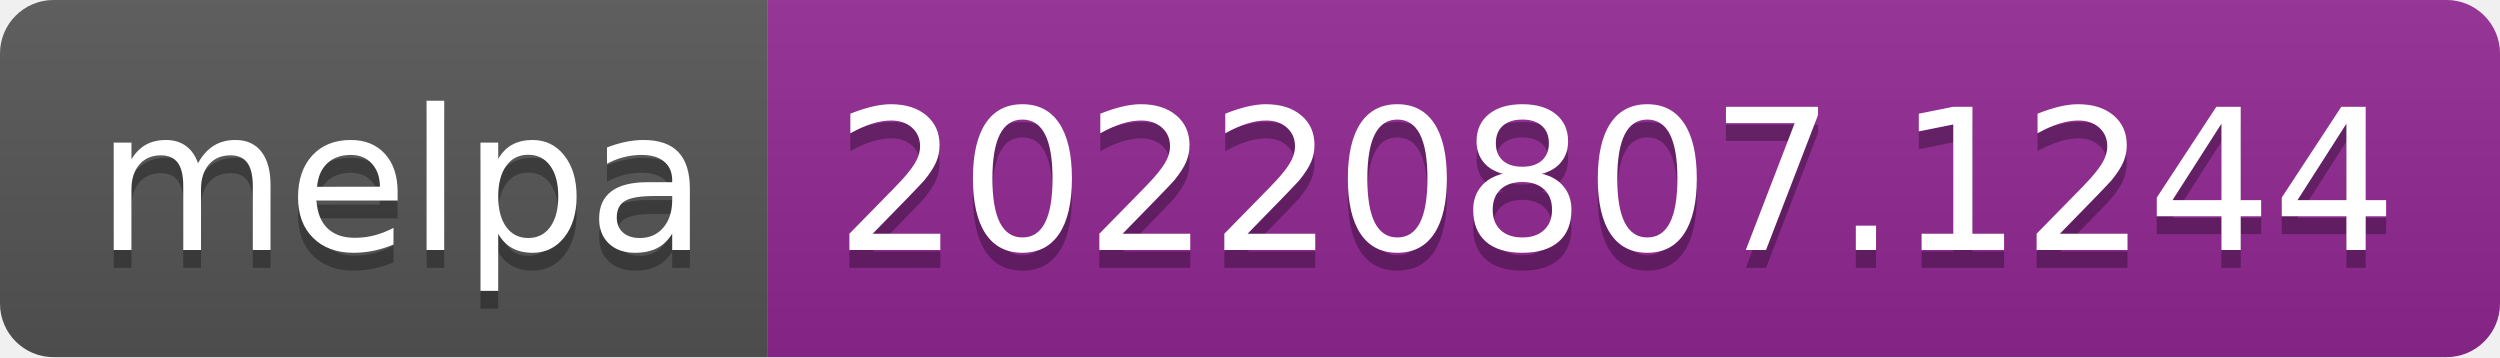
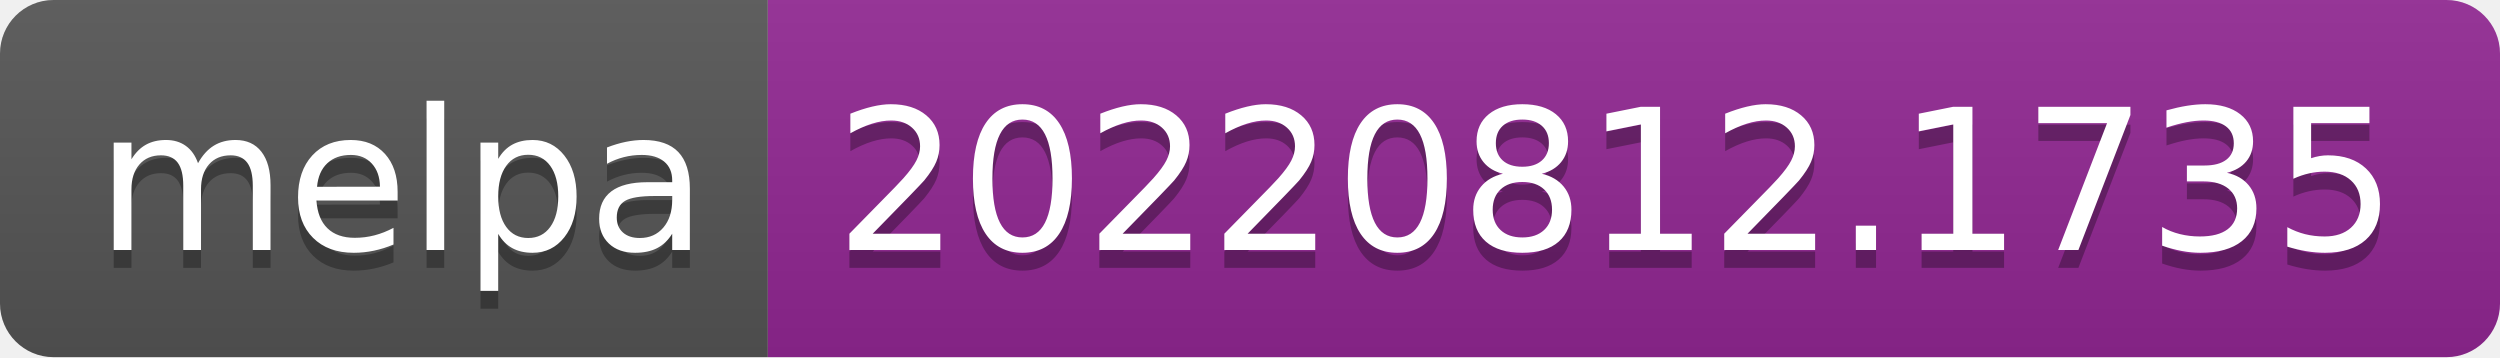
- <svg xmlns="http://www.w3.org/2000/svg" width="140" height="20" role="img" aria-label="melpa: 20220807.1244">
+ <svg xmlns="http://www.w3.org/2000/svg" width="140" height="20" role="img" aria-label="melpa: 20220812.1735">
  <linearGradient id="s" x2="0" y2="100%">
    <stop offset="0" stop-color="#bbb" stop-opacity=".1" />
    <stop offset="1" stop-opacity=".1" />
  </linearGradient>
  <clipPath id="r">
    <rect width="140" height="20" rx="3" fill="#fff" />
  </clipPath>
  <g clip-path="url(#r)">
    <rect width="43" height="20" fill="#555" />
    <rect x="43" width="97" height="20" fill="#922793" />
    <rect width="140" height="20" fill="url(#s)" />
  </g>
  <g fill="#fff" text-anchor="middle" font-family="Verdana,Geneva,DejaVu Sans,sans-serif" text-rendering="geometricPrecision" font-size="110">
    <text aria-hidden="true" x="225" y="150" fill="#010101" fill-opacity=".3" transform="scale(.1)" textLength="330">melpa</text>
    <text x="225" y="140" transform="scale(.1)" fill="#fff" textLength="330">melpa</text>
-     <text aria-hidden="true" x="905" y="150" fill="#010101" fill-opacity=".3" transform="scale(.1)" textLength="870">20220807.1244</text>
-     <text x="905" y="140" transform="scale(.1)" fill="#fff" textLength="870">20220807.1244</text>
+     <text aria-hidden="true" x="905" y="150" fill="#010101" fill-opacity=".3" transform="scale(.1)" textLength="870">20220812.1735</text>
+     <text x="905" y="140" transform="scale(.1)" fill="#fff" textLength="870">20220812.1735</text>
  </g>
</svg>
